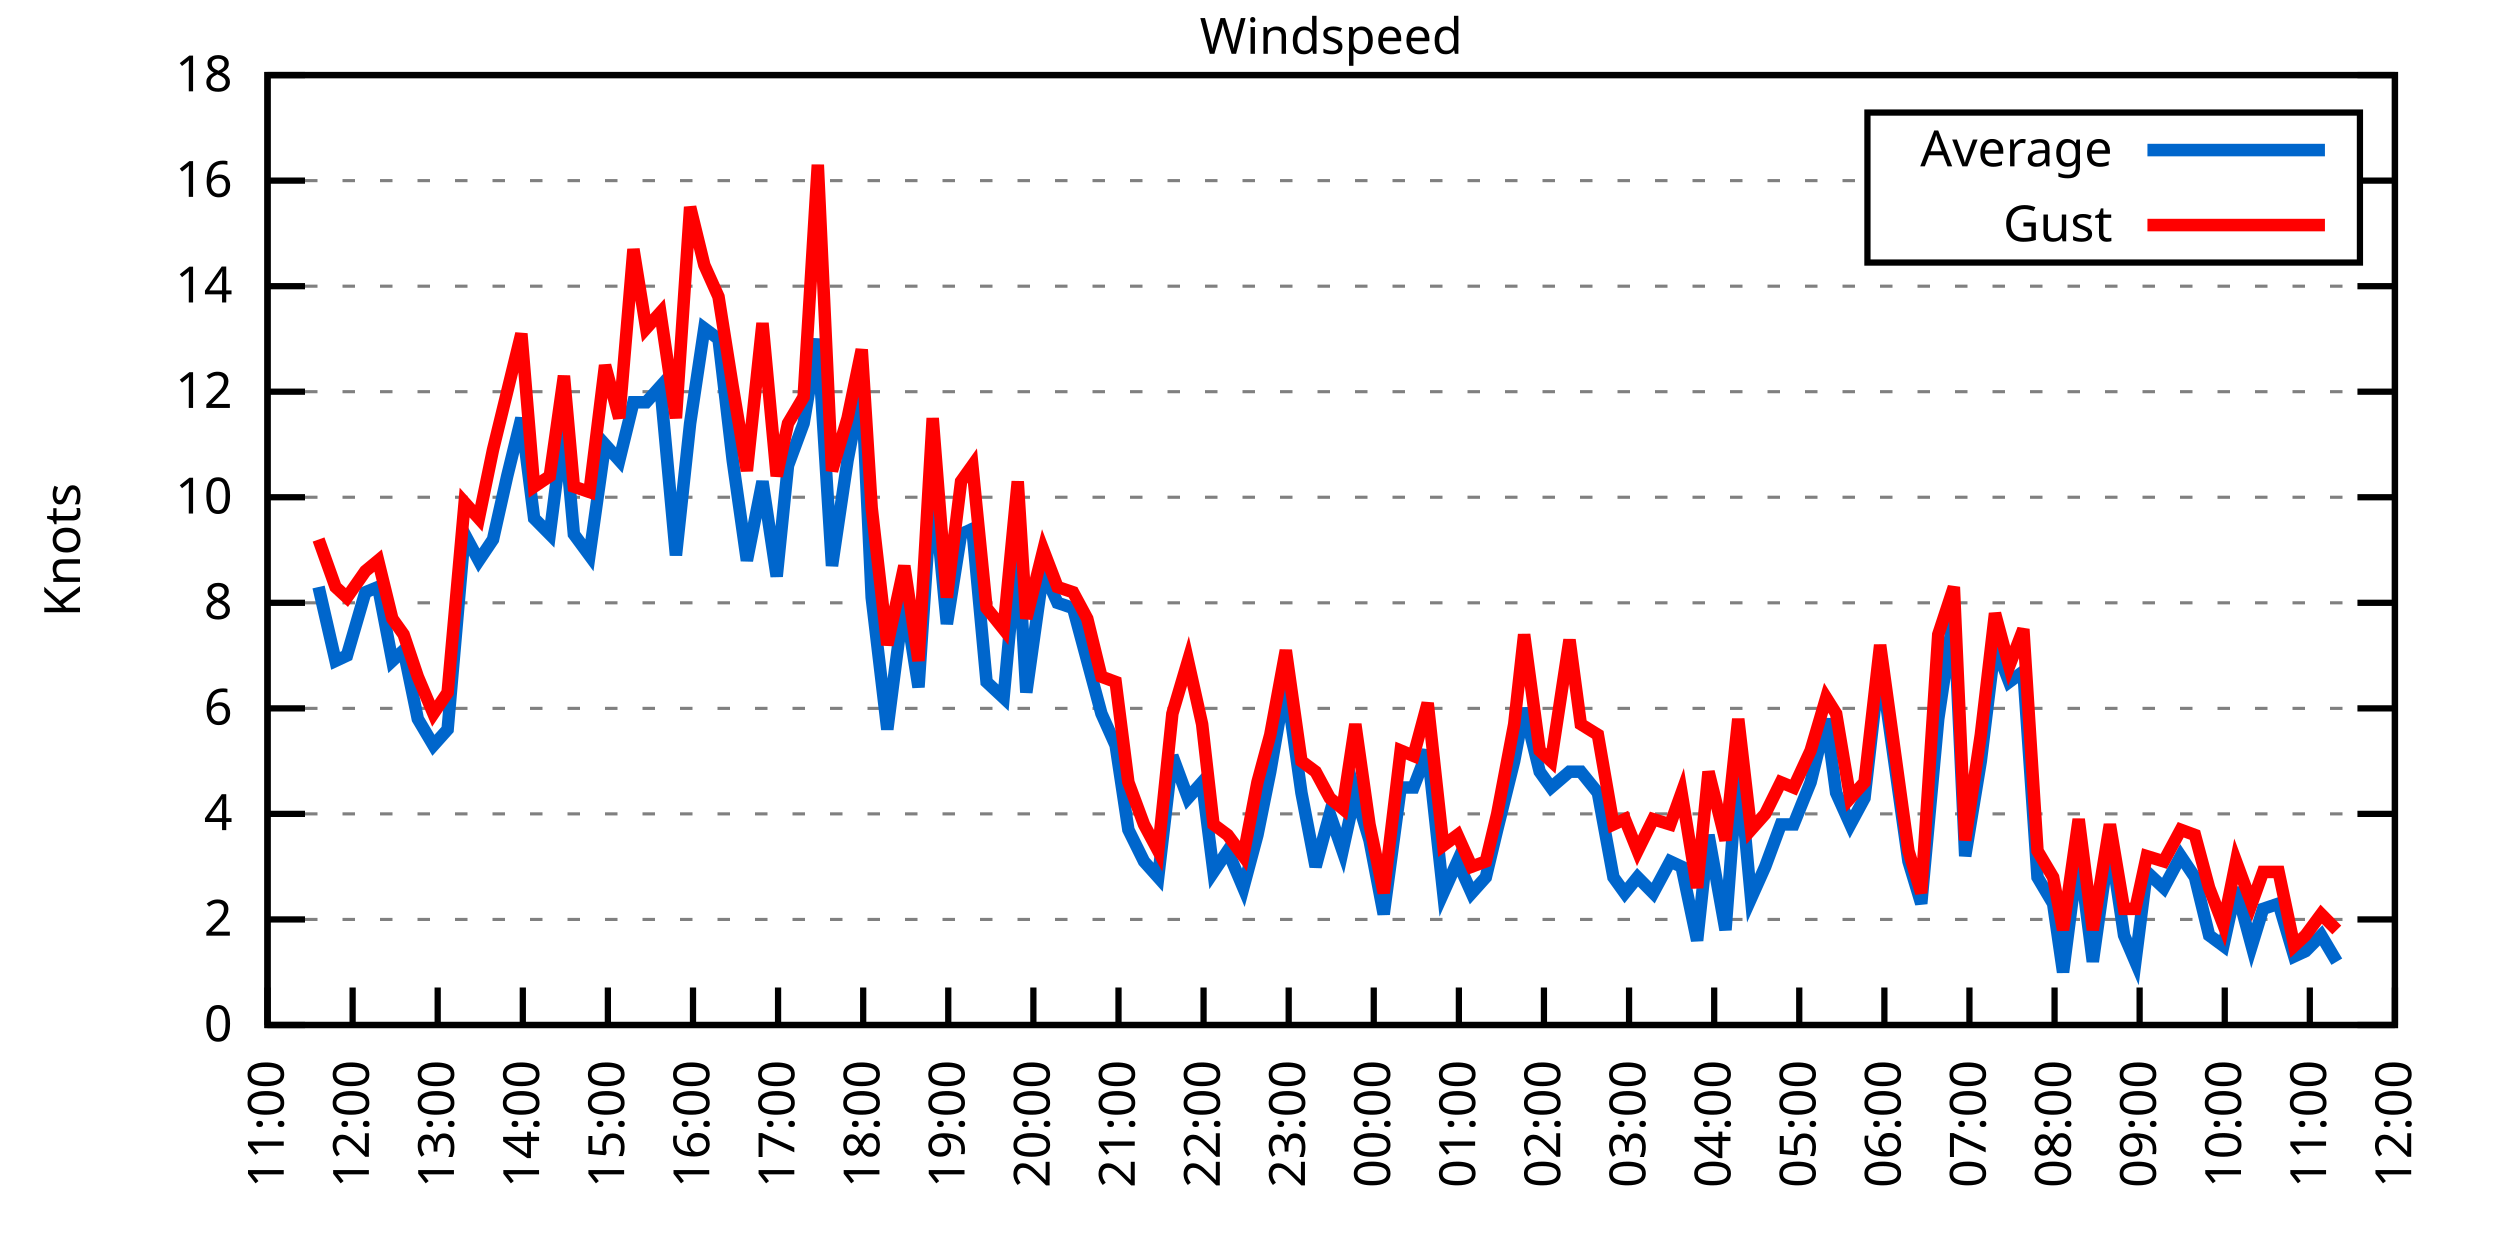
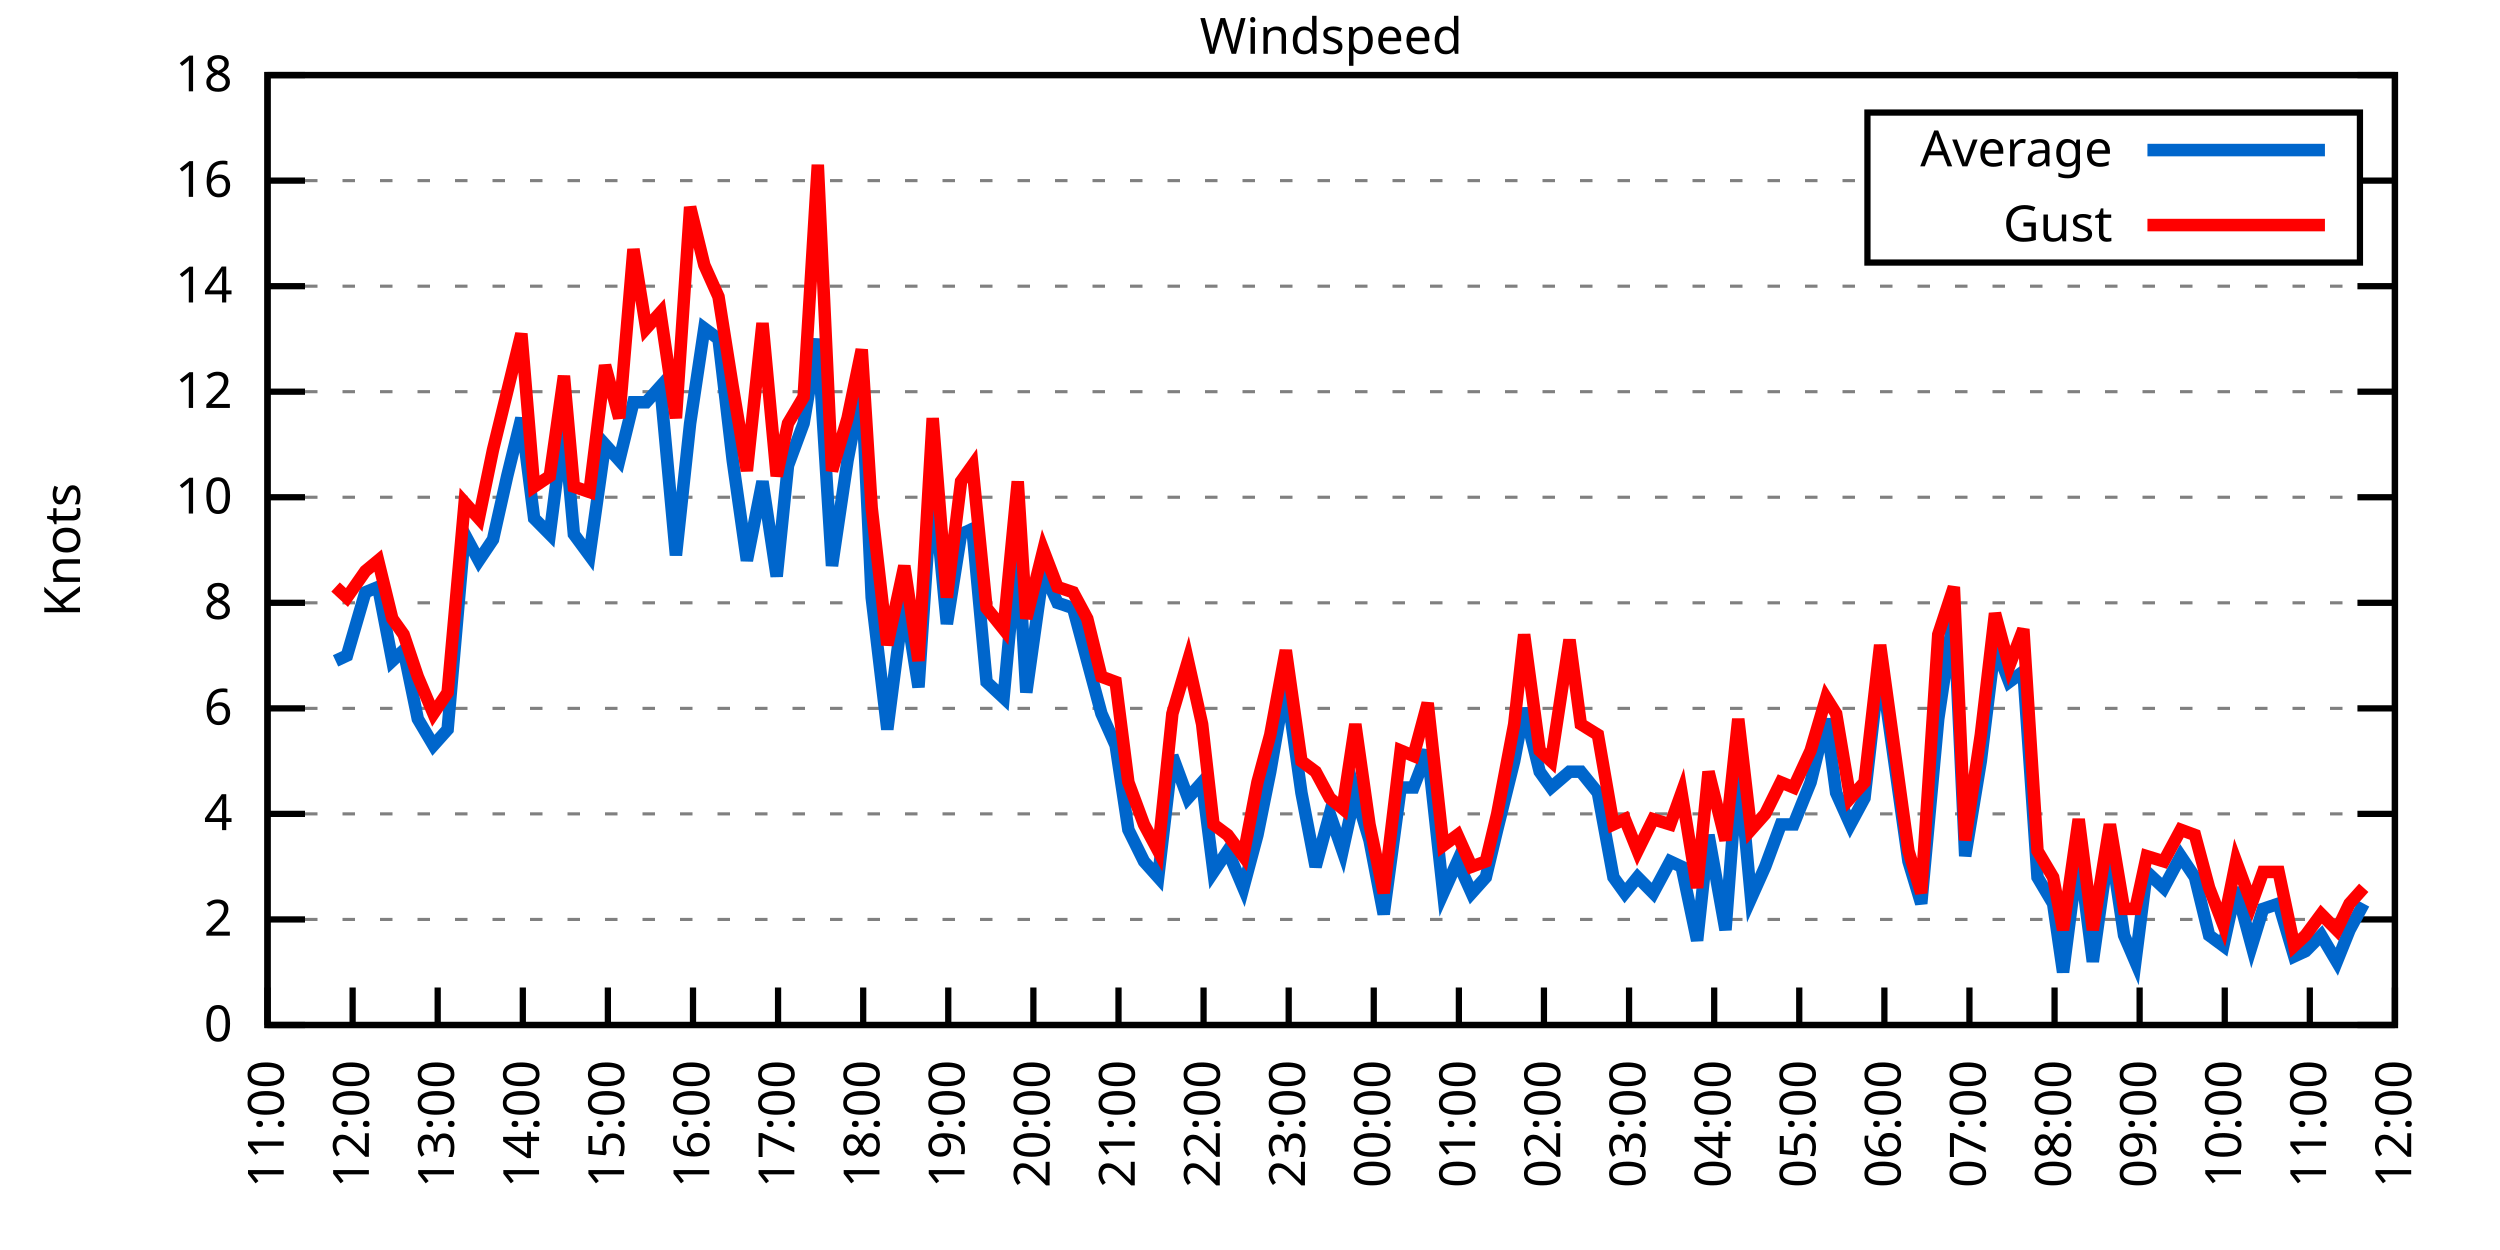
<svg xmlns="http://www.w3.org/2000/svg" xmlns:xlink="http://www.w3.org/1999/xlink" width="400" height="200" viewBox="0 0 400 200">
  <g id="gnuplot_canvas">
    <rect x="0" y="0" width="400" height="200" fill="none" />
    <defs>
      <circle id="gpDot" r="0.5" stroke-width="0.5" stroke="currentColor" />
      <path id="gpPt0" stroke-width="0.333" stroke="currentColor" d="M-1,0 h2 M0,-1 v2" />
      <path id="gpPt1" stroke-width="0.333" stroke="currentColor" d="M-1,-1 L1,1 M1,-1 L-1,1" />
      <path id="gpPt2" stroke-width="0.333" stroke="currentColor" d="M-1,0 L1,0 M0,-1 L0,1 M-1,-1 L1,1 M-1,1 L1,-1" />
      <rect id="gpPt3" stroke-width="0.333" stroke="currentColor" x="-1" y="-1" width="2" height="2" />
      <rect id="gpPt4" stroke-width="0.333" stroke="currentColor" fill="currentColor" x="-1" y="-1" width="2" height="2" />
      <circle id="gpPt5" stroke-width="0.333" stroke="currentColor" cx="0" cy="0" r="1" />
      <use xlink:href="#gpPt5" id="gpPt6" fill="currentColor" stroke="none" />
      <path id="gpPt7" stroke-width="0.333" stroke="currentColor" d="M0,-1.33 L-1.33,0.67 L1.33,0.67 z" />
      <use xlink:href="#gpPt7" id="gpPt8" fill="currentColor" stroke="none" />
      <use xlink:href="#gpPt7" id="gpPt9" stroke="currentColor" transform="rotate(180)" />
      <use xlink:href="#gpPt9" id="gpPt10" fill="currentColor" stroke="none" />
      <use xlink:href="#gpPt3" id="gpPt11" stroke="currentColor" transform="rotate(45)" />
      <use xlink:href="#gpPt11" id="gpPt12" fill="currentColor" stroke="none" />
      <path id="gpPt13" stroke-width="0.333" stroke="currentColor" d="M0,1.330 L1.265,0.411 L0.782,-1.067 L-0.782,-1.076 L-1.265,0.411 z" />
      <use xlink:href="#gpPt13" id="gpPt14" fill="currentColor" stroke="none" />
      <filter id="textbox" filterUnits="objectBoundingBox" x="0" y="0" height="1" width="1">
        <feFlood flood-color="white" flood-opacity="1" result="bgnd" />
        <feComposite in="SourceGraphic" in2="bgnd" operator="atop" />
      </filter>
      <filter id="greybox" filterUnits="objectBoundingBox" x="0" y="0" height="1" width="1">
        <feFlood flood-color="lightgrey" flood-opacity="1" result="grey" />
        <feComposite in="SourceGraphic" in2="grey" operator="atop" />
      </filter>
    </defs>
    <g fill="none" color="white" stroke="currentColor" stroke-width="1.00" stroke-linecap="butt" stroke-linejoin="miter">
</g>
    <g fill="none" color="black" stroke="currentColor" stroke-width="1.00" stroke-linecap="butt" stroke-linejoin="miter">
      <g stroke="none" shape-rendering="crispEdges">
        <polygon fill="rgb(255, 255, 255)" points="42.80,164.00 383.18,164.00 383.18,12.02 42.80,12.02 " />
      </g>
    </g>
    <g fill="none" color="black" stroke="currentColor" stroke-width="1.00" stroke-linecap="butt" stroke-linejoin="miter">
</g>
    <g fill="none" color="black" stroke="black" stroke-width="0.50" stroke-linecap="butt" stroke-linejoin="miter">
</g>
    <g fill="none" color="gray" stroke="currentColor" stroke-width="0.50" stroke-linecap="butt" stroke-linejoin="miter">
      <path stroke="gray" stroke-dasharray="2,4" class="gridline" d="M42.80,164.00 L383.19,164.00  " />
    </g>
    <g fill="none" color="gray" stroke="gray" stroke-width="1.00" stroke-linecap="butt" stroke-linejoin="miter">
</g>
    <g fill="none" color="black" stroke="currentColor" stroke-width="1.00" stroke-linecap="butt" stroke-linejoin="miter">
      <path stroke="black" d="M42.80,164.00 L48.80,164.00 M383.19,164.00 L377.19,164.00  " />
      <g transform="translate(37.20,166.60)" stroke="none" fill="black" font-family="Sans" font-size="8.00" text-anchor="end">
        <text>
          <tspan font-family="Sans"> 0</tspan>
        </text>
      </g>
    </g>
    <g fill="none" color="black" stroke="currentColor" stroke-width="1.00" stroke-linecap="butt" stroke-linejoin="miter">
</g>
    <g fill="none" color="black" stroke="black" stroke-width="0.50" stroke-linecap="butt" stroke-linejoin="miter">
</g>
    <g fill="none" color="gray" stroke="currentColor" stroke-width="0.50" stroke-linecap="butt" stroke-linejoin="miter">
      <path stroke="gray" stroke-dasharray="2,4" class="gridline" d="M42.80,147.11 L383.19,147.11  " />
    </g>
    <g fill="none" color="gray" stroke="gray" stroke-width="1.00" stroke-linecap="butt" stroke-linejoin="miter">
</g>
    <g fill="none" color="black" stroke="currentColor" stroke-width="1.00" stroke-linecap="butt" stroke-linejoin="miter">
      <path stroke="black" d="M42.80,147.11 L48.80,147.11 M383.19,147.11 L377.19,147.11  " />
      <g transform="translate(37.20,149.71)" stroke="none" fill="black" font-family="Sans" font-size="8.00" text-anchor="end">
        <text>
          <tspan font-family="Sans"> 2</tspan>
        </text>
      </g>
    </g>
    <g fill="none" color="black" stroke="currentColor" stroke-width="1.00" stroke-linecap="butt" stroke-linejoin="miter">
</g>
    <g fill="none" color="black" stroke="black" stroke-width="0.50" stroke-linecap="butt" stroke-linejoin="miter">
</g>
    <g fill="none" color="gray" stroke="currentColor" stroke-width="0.50" stroke-linecap="butt" stroke-linejoin="miter">
      <path stroke="gray" stroke-dasharray="2,4" class="gridline" d="M42.80,130.22 L383.19,130.22  " />
    </g>
    <g fill="none" color="gray" stroke="gray" stroke-width="1.00" stroke-linecap="butt" stroke-linejoin="miter">
</g>
    <g fill="none" color="black" stroke="currentColor" stroke-width="1.00" stroke-linecap="butt" stroke-linejoin="miter">
      <path stroke="black" d="M42.80,130.22 L48.80,130.22 M383.19,130.22 L377.19,130.22  " />
      <g transform="translate(37.20,132.82)" stroke="none" fill="black" font-family="Sans" font-size="8.00" text-anchor="end">
        <text>
          <tspan font-family="Sans"> 4</tspan>
        </text>
      </g>
    </g>
    <g fill="none" color="black" stroke="currentColor" stroke-width="1.00" stroke-linecap="butt" stroke-linejoin="miter">
</g>
    <g fill="none" color="black" stroke="black" stroke-width="0.50" stroke-linecap="butt" stroke-linejoin="miter">
</g>
    <g fill="none" color="gray" stroke="currentColor" stroke-width="0.50" stroke-linecap="butt" stroke-linejoin="miter">
      <path stroke="gray" stroke-dasharray="2,4" class="gridline" d="M42.80,113.34 L383.19,113.34  " />
    </g>
    <g fill="none" color="gray" stroke="gray" stroke-width="1.00" stroke-linecap="butt" stroke-linejoin="miter">
</g>
    <g fill="none" color="black" stroke="currentColor" stroke-width="1.00" stroke-linecap="butt" stroke-linejoin="miter">
      <path stroke="black" d="M42.80,113.34 L48.80,113.34 M383.19,113.34 L377.19,113.34  " />
      <g transform="translate(37.20,115.94)" stroke="none" fill="black" font-family="Sans" font-size="8.00" text-anchor="end">
        <text>
          <tspan font-family="Sans"> 6</tspan>
        </text>
      </g>
    </g>
    <g fill="none" color="black" stroke="currentColor" stroke-width="1.00" stroke-linecap="butt" stroke-linejoin="miter">
</g>
    <g fill="none" color="black" stroke="black" stroke-width="0.50" stroke-linecap="butt" stroke-linejoin="miter">
</g>
    <g fill="none" color="gray" stroke="currentColor" stroke-width="0.50" stroke-linecap="butt" stroke-linejoin="miter">
      <path stroke="gray" stroke-dasharray="2,4" class="gridline" d="M42.80,96.45 L383.19,96.45  " />
    </g>
    <g fill="none" color="gray" stroke="gray" stroke-width="1.00" stroke-linecap="butt" stroke-linejoin="miter">
</g>
    <g fill="none" color="black" stroke="currentColor" stroke-width="1.00" stroke-linecap="butt" stroke-linejoin="miter">
      <path stroke="black" d="M42.80,96.45 L48.80,96.45 M383.19,96.45 L377.19,96.45  " />
      <g transform="translate(37.20,99.05)" stroke="none" fill="black" font-family="Sans" font-size="8.00" text-anchor="end">
        <text>
          <tspan font-family="Sans"> 8</tspan>
        </text>
      </g>
    </g>
    <g fill="none" color="black" stroke="currentColor" stroke-width="1.00" stroke-linecap="butt" stroke-linejoin="miter">
</g>
    <g fill="none" color="black" stroke="black" stroke-width="0.50" stroke-linecap="butt" stroke-linejoin="miter">
</g>
    <g fill="none" color="gray" stroke="currentColor" stroke-width="0.50" stroke-linecap="butt" stroke-linejoin="miter">
      <path stroke="gray" stroke-dasharray="2,4" class="gridline" d="M42.80,79.56 L383.19,79.56  " />
    </g>
    <g fill="none" color="gray" stroke="gray" stroke-width="1.00" stroke-linecap="butt" stroke-linejoin="miter">
</g>
    <g fill="none" color="black" stroke="currentColor" stroke-width="1.00" stroke-linecap="butt" stroke-linejoin="miter">
      <path stroke="black" d="M42.80,79.56 L48.80,79.56 M383.19,79.56 L377.19,79.56  " />
      <g transform="translate(37.20,82.16)" stroke="none" fill="black" font-family="Sans" font-size="8.00" text-anchor="end">
        <text>
          <tspan font-family="Sans"> 10</tspan>
        </text>
      </g>
    </g>
    <g fill="none" color="black" stroke="currentColor" stroke-width="1.00" stroke-linecap="butt" stroke-linejoin="miter">
</g>
    <g fill="none" color="black" stroke="black" stroke-width="0.50" stroke-linecap="butt" stroke-linejoin="miter">
</g>
    <g fill="none" color="gray" stroke="currentColor" stroke-width="0.50" stroke-linecap="butt" stroke-linejoin="miter">
      <path stroke="gray" stroke-dasharray="2,4" class="gridline" d="M42.80,62.67 L383.19,62.67  " />
    </g>
    <g fill="none" color="gray" stroke="gray" stroke-width="1.00" stroke-linecap="butt" stroke-linejoin="miter">
</g>
    <g fill="none" color="black" stroke="currentColor" stroke-width="1.00" stroke-linecap="butt" stroke-linejoin="miter">
      <path stroke="black" d="M42.80,62.67 L48.80,62.67 M383.19,62.67 L377.19,62.67  " />
      <g transform="translate(37.20,65.27)" stroke="none" fill="black" font-family="Sans" font-size="8.00" text-anchor="end">
        <text>
          <tspan font-family="Sans"> 12</tspan>
        </text>
      </g>
    </g>
    <g fill="none" color="black" stroke="currentColor" stroke-width="1.00" stroke-linecap="butt" stroke-linejoin="miter">
</g>
    <g fill="none" color="black" stroke="black" stroke-width="0.50" stroke-linecap="butt" stroke-linejoin="miter">
</g>
    <g fill="none" color="gray" stroke="currentColor" stroke-width="0.50" stroke-linecap="butt" stroke-linejoin="miter">
      <path stroke="gray" stroke-dasharray="2,4" class="gridline" d="M42.80,45.79 L383.19,45.79  " />
    </g>
    <g fill="none" color="gray" stroke="gray" stroke-width="1.00" stroke-linecap="butt" stroke-linejoin="miter">
</g>
    <g fill="none" color="black" stroke="currentColor" stroke-width="1.00" stroke-linecap="butt" stroke-linejoin="miter">
      <path stroke="black" d="M42.80,45.79 L48.80,45.79 M383.19,45.79 L377.19,45.79  " />
      <g transform="translate(37.20,48.39)" stroke="none" fill="black" font-family="Sans" font-size="8.00" text-anchor="end">
        <text>
          <tspan font-family="Sans"> 14</tspan>
        </text>
      </g>
    </g>
    <g fill="none" color="black" stroke="currentColor" stroke-width="1.00" stroke-linecap="butt" stroke-linejoin="miter">
</g>
    <g fill="none" color="black" stroke="black" stroke-width="0.50" stroke-linecap="butt" stroke-linejoin="miter">
</g>
    <g fill="none" color="gray" stroke="currentColor" stroke-width="0.50" stroke-linecap="butt" stroke-linejoin="miter">
      <path stroke="gray" stroke-dasharray="2,4" class="gridline" d="M42.80,28.90 L298.79,28.90 M377.59,28.90 L383.19,28.90  " />
    </g>
    <g fill="none" color="gray" stroke="gray" stroke-width="1.00" stroke-linecap="butt" stroke-linejoin="miter">
</g>
    <g fill="none" color="black" stroke="currentColor" stroke-width="1.00" stroke-linecap="butt" stroke-linejoin="miter">
      <path stroke="black" d="M42.80,28.90 L48.80,28.90 M383.19,28.90 L377.19,28.90  " />
      <g transform="translate(37.20,31.50)" stroke="none" fill="black" font-family="Sans" font-size="8.00" text-anchor="end">
        <text>
          <tspan font-family="Sans"> 16</tspan>
        </text>
      </g>
    </g>
    <g fill="none" color="black" stroke="currentColor" stroke-width="1.00" stroke-linecap="butt" stroke-linejoin="miter">
</g>
    <g fill="none" color="black" stroke="black" stroke-width="0.50" stroke-linecap="butt" stroke-linejoin="miter">
</g>
    <g fill="none" color="gray" stroke="currentColor" stroke-width="0.50" stroke-linecap="butt" stroke-linejoin="miter">
      <path stroke="gray" stroke-dasharray="2,4" class="gridline" d="M42.80,12.01 L383.19,12.01  " />
    </g>
    <g fill="none" color="gray" stroke="gray" stroke-width="1.00" stroke-linecap="butt" stroke-linejoin="miter">
</g>
    <g fill="none" color="black" stroke="currentColor" stroke-width="1.00" stroke-linecap="butt" stroke-linejoin="miter">
      <path stroke="black" d="M42.80,12.01 L48.80,12.01 M383.19,12.01 L377.19,12.01  " />
      <g transform="translate(37.20,14.61)" stroke="none" fill="black" font-family="Sans" font-size="8.00" text-anchor="end">
        <text>
          <tspan font-family="Sans"> 18</tspan>
        </text>
      </g>
    </g>
    <g fill="none" color="black" stroke="currentColor" stroke-width="1.00" stroke-linecap="butt" stroke-linejoin="miter">
      <path stroke="black" d="M42.80,164.00 L42.80,158.00  " />
      <g transform="translate(45.40,169.60) rotate(270.00)" stroke="none" fill="black" font-family="Sans" font-size="8.00" text-anchor="end">
        <text>
          <tspan font-family="Sans">11:00</tspan>
        </text>
      </g>
    </g>
    <g fill="none" color="black" stroke="currentColor" stroke-width="1.00" stroke-linecap="butt" stroke-linejoin="miter">
      <path stroke="black" d="M56.42,164.00 L56.42,158.00  " />
      <g transform="translate(59.02,169.60) rotate(270.00)" stroke="none" fill="black" font-family="Sans" font-size="8.00" text-anchor="end">
        <text>
          <tspan font-family="Sans">12:00</tspan>
        </text>
      </g>
    </g>
    <g fill="none" color="black" stroke="currentColor" stroke-width="1.00" stroke-linecap="butt" stroke-linejoin="miter">
      <path stroke="black" d="M70.03,164.00 L70.03,158.00  " />
      <g transform="translate(72.63,169.60) rotate(270.00)" stroke="none" fill="black" font-family="Sans" font-size="8.00" text-anchor="end">
        <text>
          <tspan font-family="Sans">13:00</tspan>
        </text>
      </g>
    </g>
    <g fill="none" color="black" stroke="currentColor" stroke-width="1.00" stroke-linecap="butt" stroke-linejoin="miter">
      <path stroke="black" d="M83.65,164.00 L83.65,158.00  " />
      <g transform="translate(86.25,169.60) rotate(270.00)" stroke="none" fill="black" font-family="Sans" font-size="8.00" text-anchor="end">
        <text>
          <tspan font-family="Sans">14:00</tspan>
        </text>
      </g>
    </g>
    <g fill="none" color="black" stroke="currentColor" stroke-width="1.00" stroke-linecap="butt" stroke-linejoin="miter">
      <path stroke="black" d="M97.26,164.00 L97.26,158.00  " />
      <g transform="translate(99.86,169.60) rotate(270.00)" stroke="none" fill="black" font-family="Sans" font-size="8.00" text-anchor="end">
        <text>
          <tspan font-family="Sans">15:00</tspan>
        </text>
      </g>
    </g>
    <g fill="none" color="black" stroke="currentColor" stroke-width="1.00" stroke-linecap="butt" stroke-linejoin="miter">
      <path stroke="black" d="M110.88,164.00 L110.88,158.00  " />
      <g transform="translate(113.48,169.60) rotate(270.00)" stroke="none" fill="black" font-family="Sans" font-size="8.00" text-anchor="end">
        <text>
          <tspan font-family="Sans">16:00</tspan>
        </text>
      </g>
    </g>
    <g fill="none" color="black" stroke="currentColor" stroke-width="1.00" stroke-linecap="butt" stroke-linejoin="miter">
      <path stroke="black" d="M124.49,164.00 L124.49,158.00  " />
      <g transform="translate(127.09,169.60) rotate(270.00)" stroke="none" fill="black" font-family="Sans" font-size="8.00" text-anchor="end">
        <text>
          <tspan font-family="Sans">17:00</tspan>
        </text>
      </g>
    </g>
    <g fill="none" color="black" stroke="currentColor" stroke-width="1.00" stroke-linecap="butt" stroke-linejoin="miter">
      <path stroke="black" d="M138.11,164.00 L138.11,158.00  " />
      <g transform="translate(140.71,169.60) rotate(270.00)" stroke="none" fill="black" font-family="Sans" font-size="8.00" text-anchor="end">
        <text>
          <tspan font-family="Sans">18:00</tspan>
        </text>
      </g>
    </g>
    <g fill="none" color="black" stroke="currentColor" stroke-width="1.00" stroke-linecap="butt" stroke-linejoin="miter">
      <path stroke="black" d="M151.72,164.00 L151.72,158.00  " />
      <g transform="translate(154.32,169.60) rotate(270.00)" stroke="none" fill="black" font-family="Sans" font-size="8.00" text-anchor="end">
        <text>
          <tspan font-family="Sans">19:00</tspan>
        </text>
      </g>
    </g>
    <g fill="none" color="black" stroke="currentColor" stroke-width="1.00" stroke-linecap="butt" stroke-linejoin="miter">
      <path stroke="black" d="M165.34,164.00 L165.34,158.00  " />
      <g transform="translate(167.94,169.60) rotate(270.00)" stroke="none" fill="black" font-family="Sans" font-size="8.00" text-anchor="end">
        <text>
          <tspan font-family="Sans">20:00</tspan>
        </text>
      </g>
    </g>
    <g fill="none" color="black" stroke="currentColor" stroke-width="1.00" stroke-linecap="butt" stroke-linejoin="miter">
      <path stroke="black" d="M178.96,164.00 L178.96,158.00  " />
      <g transform="translate(181.56,169.60) rotate(270.00)" stroke="none" fill="black" font-family="Sans" font-size="8.00" text-anchor="end">
        <text>
          <tspan font-family="Sans">21:00</tspan>
        </text>
      </g>
    </g>
    <g fill="none" color="black" stroke="currentColor" stroke-width="1.00" stroke-linecap="butt" stroke-linejoin="miter">
      <path stroke="black" d="M192.57,164.00 L192.57,158.00  " />
      <g transform="translate(195.17,169.60) rotate(270.00)" stroke="none" fill="black" font-family="Sans" font-size="8.00" text-anchor="end">
        <text>
          <tspan font-family="Sans">22:00</tspan>
        </text>
      </g>
    </g>
    <g fill="none" color="black" stroke="currentColor" stroke-width="1.00" stroke-linecap="butt" stroke-linejoin="miter">
      <path stroke="black" d="M206.19,164.00 L206.19,158.00  " />
      <g transform="translate(208.79,169.60) rotate(270.00)" stroke="none" fill="black" font-family="Sans" font-size="8.00" text-anchor="end">
        <text>
          <tspan font-family="Sans">23:00</tspan>
        </text>
      </g>
    </g>
    <g fill="none" color="black" stroke="currentColor" stroke-width="1.00" stroke-linecap="butt" stroke-linejoin="miter">
      <path stroke="black" d="M219.80,164.00 L219.80,158.00  " />
      <g transform="translate(222.40,169.60) rotate(270.00)" stroke="none" fill="black" font-family="Sans" font-size="8.00" text-anchor="end">
        <text>
          <tspan font-family="Sans">00:00</tspan>
        </text>
      </g>
    </g>
    <g fill="none" color="black" stroke="currentColor" stroke-width="1.00" stroke-linecap="butt" stroke-linejoin="miter">
      <path stroke="black" d="M233.42,164.00 L233.42,158.00  " />
      <g transform="translate(236.02,169.60) rotate(270.00)" stroke="none" fill="black" font-family="Sans" font-size="8.00" text-anchor="end">
        <text>
          <tspan font-family="Sans">01:00</tspan>
        </text>
      </g>
    </g>
    <g fill="none" color="black" stroke="currentColor" stroke-width="1.00" stroke-linecap="butt" stroke-linejoin="miter">
      <path stroke="black" d="M247.03,164.00 L247.03,158.00  " />
      <g transform="translate(249.63,169.60) rotate(270.00)" stroke="none" fill="black" font-family="Sans" font-size="8.00" text-anchor="end">
        <text>
          <tspan font-family="Sans">02:00</tspan>
        </text>
      </g>
    </g>
    <g fill="none" color="black" stroke="currentColor" stroke-width="1.00" stroke-linecap="butt" stroke-linejoin="miter">
      <path stroke="black" d="M260.65,164.00 L260.65,158.00  " />
      <g transform="translate(263.25,169.60) rotate(270.00)" stroke="none" fill="black" font-family="Sans" font-size="8.00" text-anchor="end">
        <text>
          <tspan font-family="Sans">03:00</tspan>
        </text>
      </g>
    </g>
    <g fill="none" color="black" stroke="currentColor" stroke-width="1.00" stroke-linecap="butt" stroke-linejoin="miter">
      <path stroke="black" d="M274.27,164.00 L274.27,158.00  " />
      <g transform="translate(276.87,169.60) rotate(270.00)" stroke="none" fill="black" font-family="Sans" font-size="8.00" text-anchor="end">
        <text>
          <tspan font-family="Sans">04:00</tspan>
        </text>
      </g>
    </g>
    <g fill="none" color="black" stroke="currentColor" stroke-width="1.00" stroke-linecap="butt" stroke-linejoin="miter">
      <path stroke="black" d="M287.88,164.00 L287.88,158.00  " />
      <g transform="translate(290.48,169.60) rotate(270.00)" stroke="none" fill="black" font-family="Sans" font-size="8.00" text-anchor="end">
        <text>
          <tspan font-family="Sans">05:00</tspan>
        </text>
      </g>
    </g>
    <g fill="none" color="black" stroke="currentColor" stroke-width="1.00" stroke-linecap="butt" stroke-linejoin="miter">
      <path stroke="black" d="M301.50,164.00 L301.50,158.00  " />
      <g transform="translate(304.10,169.60) rotate(270.00)" stroke="none" fill="black" font-family="Sans" font-size="8.00" text-anchor="end">
        <text>
          <tspan font-family="Sans">06:00</tspan>
        </text>
      </g>
    </g>
    <g fill="none" color="black" stroke="currentColor" stroke-width="1.00" stroke-linecap="butt" stroke-linejoin="miter">
      <path stroke="black" d="M315.11,164.00 L315.11,158.00  " />
      <g transform="translate(317.71,169.60) rotate(270.00)" stroke="none" fill="black" font-family="Sans" font-size="8.00" text-anchor="end">
        <text>
          <tspan font-family="Sans">07:00</tspan>
        </text>
      </g>
    </g>
    <g fill="none" color="black" stroke="currentColor" stroke-width="1.00" stroke-linecap="butt" stroke-linejoin="miter">
      <path stroke="black" d="M328.73,164.00 L328.73,158.00  " />
      <g transform="translate(331.33,169.60) rotate(270.00)" stroke="none" fill="black" font-family="Sans" font-size="8.00" text-anchor="end">
        <text>
          <tspan font-family="Sans">08:00</tspan>
        </text>
      </g>
    </g>
    <g fill="none" color="black" stroke="currentColor" stroke-width="1.00" stroke-linecap="butt" stroke-linejoin="miter">
      <path stroke="black" d="M342.34,164.00 L342.34,158.00  " />
      <g transform="translate(344.94,169.60) rotate(270.00)" stroke="none" fill="black" font-family="Sans" font-size="8.00" text-anchor="end">
        <text>
          <tspan font-family="Sans">09:00</tspan>
        </text>
      </g>
    </g>
    <g fill="none" color="black" stroke="currentColor" stroke-width="1.00" stroke-linecap="butt" stroke-linejoin="miter">
      <path stroke="black" d="M355.96,164.00 L355.96,158.00  " />
      <g transform="translate(358.56,169.60) rotate(270.00)" stroke="none" fill="black" font-family="Sans" font-size="8.00" text-anchor="end">
        <text>
          <tspan font-family="Sans">10:00</tspan>
        </text>
      </g>
    </g>
    <g fill="none" color="black" stroke="currentColor" stroke-width="1.00" stroke-linecap="butt" stroke-linejoin="miter">
      <path stroke="black" d="M369.57,164.00 L369.57,158.00  " />
      <g transform="translate(372.17,169.60) rotate(270.00)" stroke="none" fill="black" font-family="Sans" font-size="8.00" text-anchor="end">
        <text>
          <tspan font-family="Sans">11:00</tspan>
        </text>
      </g>
    </g>
    <g fill="none" color="black" stroke="currentColor" stroke-width="1.00" stroke-linecap="butt" stroke-linejoin="miter">
      <path stroke="black" d="M383.19,164.00 L383.19,158.00  " />
      <g transform="translate(385.79,169.60) rotate(270.00)" stroke="none" fill="black" font-family="Sans" font-size="8.00" text-anchor="end">
        <text>
          <tspan font-family="Sans">12:00</tspan>
        </text>
      </g>
    </g>
    <g fill="none" color="black" stroke="currentColor" stroke-width="1.00" stroke-linecap="butt" stroke-linejoin="miter">
</g>
    <g fill="none" color="black" stroke="currentColor" stroke-width="1.00" stroke-linecap="butt" stroke-linejoin="miter">
      <path stroke="black" d="M42.80,12.01 L42.80,164.00 L383.19,164.00 L383.19,12.01 L42.80,12.01 Z  " />
    </g>
    <g fill="none" color="black" stroke="currentColor" stroke-width="1.00" stroke-linecap="butt" stroke-linejoin="miter">
</g>
    <g fill="none" color="black" stroke="currentColor" stroke-width="1.00" stroke-linecap="butt" stroke-linejoin="miter">
      <path stroke="black" d="M298.79,42.01 L298.79,18.01 L377.59,18.01 L377.59,42.01 L298.79,42.01 Z  " />
    </g>
    <g id="Windspeed_plot_1">
      <g fill="none" color="white" stroke="black" stroke-width="2.00" stroke-linecap="butt" stroke-linejoin="miter">
</g>
      <g fill="none" color="black" stroke="currentColor" stroke-width="2.00" stroke-linecap="butt" stroke-linejoin="miter">
        <g transform="translate(337.99,26.61)" stroke="none" fill="black" font-family="Sans" font-size="8.00" text-anchor="end">
          <text>
            <tspan font-family="Sans">Average</tspan>
          </text>
        </g>
      </g>
      <g fill="none" color="black" stroke="currentColor" stroke-width="2.00" stroke-linecap="butt" stroke-linejoin="miter">
-         <path stroke="rgb(  0, 102, 204)" d="M343.59,24.01 L371.99,24.01 M50.97,93.92 L53.69,105.74 L55.51,104.89 L58.46,94.76 L60.50,93.92 L62.77,105.74   L64.58,104.05 L66.85,115.03 L69.35,119.25 L71.62,116.71 L74.34,85.47 L76.61,89.69 L78.88,86.32 L81.15,76.18   L83.42,66.90 L85.46,82.94 L87.96,85.47 L90.23,67.74 L91.82,85.47 L94.31,88.85 L96.81,71.12 L99.08,73.65   L101.35,64.36 L103.39,64.36 L105.66,61.83 L108.15,88.85 L110.42,67.74 L112.69,52.54 L114.96,54.23 L117.23,73.65   L119.50,89.69 L122.00,77.03 L124.27,92.23 L126.08,74.49 L128.58,67.74 L130.85,54.23 L133.12,90.54 L135.61,73.65   L137.88,61.83 L139.47,95.60 L141.97,116.71 L144.69,95.60 L146.96,109.96 L149.23,76.18 L151.50,99.83 L153.77,85.47   L155.58,84.63 L157.85,109.11 L160.57,111.65 L162.84,87.16 L164.21,110.80 L166.93,91.38 L169.20,96.45 L171.69,97.29   L173.96,105.74 L176.23,114.18 L178.50,119.25 L180.54,132.76 L183.04,137.82 L185.31,140.36 L187.58,120.94 L190.08,127.69   L192.34,125.16 L194.16,139.51 L196.43,136.14 L198.93,142.05 L201.19,133.60 L203.24,123.47 L205.73,109.11 L208.23,126.85   L210.50,138.67 L212.77,130.22 L214.81,136.14 L216.85,126.85 L219.12,134.45 L221.39,146.27 L224.11,126.00 L226.16,126.00   L228.43,120.09 L230.92,142.89 L233.19,137.82 L235.46,142.89 L237.73,140.36 L239.55,132.76 L242.27,121.78 L243.86,113.34   L246.35,123.47 L248.17,126.00 L251.12,123.47 L252.93,123.47 L255.66,126.85 L258.15,140.36 L259.97,142.89 L262.01,140.36   L264.51,142.89 L267.23,137.82 L269.05,138.67 L271.54,150.49 L273.36,133.60 L276.08,148.80 L278.12,121.78 L280.17,143.73   L282.43,138.67 L284.93,131.91 L286.97,131.91 L289.70,125.16 L292.19,115.03 L293.78,126.85 L296.05,131.91 L298.32,127.69   L300.82,105.74 L305.35,137.82 L307.40,144.58 L310.12,115.03 L312.62,98.14 L314.43,136.98 L316.93,121.78 L319.20,103.20   L321.47,109.11 L323.74,107.43 L326.00,140.36 L328.50,144.58 L330.09,155.56 L332.59,136.14 L334.85,153.87 L337.58,134.45   L339.85,149.65 L341.66,153.87 L343.48,139.51 L346.20,142.05 L348.92,136.98 L351.19,140.36 L353.46,149.65 L355.73,151.33   L357.77,142.05 L360.27,151.33 L362.09,145.42 L364.58,144.58 L367.08,153.02 L368.89,152.18 L371.39,149.65 L373.89,153.87    " />
+         <path stroke="rgb(  0, 102, 204)" d="M343.59,24.01 L371.99,24.01 M53.69,105.74 L55.51,104.89 L58.46,94.76 L60.50,93.92 L62.77,105.74 L64.58,104.05   L66.85,115.03 L69.35,119.25 L71.62,116.71 L74.34,85.47 L76.61,89.69 L78.88,86.32 L81.15,76.18 L83.42,66.90   L85.46,82.94 L87.96,85.47 L90.23,67.74 L91.82,85.47 L94.31,88.85 L96.81,71.12 L99.08,73.65 L101.35,64.36   L103.39,64.36 L105.66,61.83 L108.15,88.85 L110.42,67.74 L112.69,52.54 L114.96,54.23 L117.23,73.65 L119.50,89.69   L122.00,77.03 L124.27,92.23 L126.08,74.49 L128.58,67.74 L130.85,54.23 L133.12,90.54 L135.61,73.65 L137.88,61.83   L139.47,95.60 L141.97,116.71 L144.69,95.60 L146.96,109.96 L149.23,76.18 L151.50,99.83 L153.77,85.47 L155.58,84.63   L157.85,109.11 L160.57,111.65 L162.84,87.16 L164.21,110.80 L166.93,91.38 L169.20,96.45 L171.69,97.29 L173.96,105.74   L176.23,114.18 L178.50,119.25 L180.54,132.76 L183.04,137.82 L185.31,140.36 L187.58,120.94 L190.08,127.69 L192.34,125.16   L194.16,139.51 L196.43,136.14 L198.93,142.05 L201.19,133.60 L203.24,123.47 L205.73,109.11 L208.23,126.85 L210.50,138.67   L212.77,130.22 L214.81,136.14 L216.85,126.85 L219.12,134.45 L221.39,146.27 L224.11,126.00 L226.16,126.00 L228.43,120.09   L230.92,142.89 L233.19,137.82 L235.46,142.89 L237.73,140.36 L239.55,132.76 L242.27,121.78 L243.86,113.34 L246.35,123.47   L248.17,126.00 L251.12,123.47 L252.93,123.47 L255.66,126.85 L258.15,140.36 L259.97,142.89 L262.01,140.36 L264.51,142.89   L267.23,137.82 L269.05,138.67 L271.54,150.49 L273.36,133.60 L276.08,148.80 L278.12,121.78 L280.17,143.73 L282.43,138.67   L284.93,131.91 L286.97,131.91 L289.70,125.16 L292.19,115.03 L293.78,126.85 L296.05,131.91 L298.32,127.69 L300.82,105.74   L305.35,137.82 L307.40,144.58 L310.12,115.03 L312.62,98.14 L314.43,136.98 L316.93,121.78 L319.20,103.20 L321.47,109.11   L323.74,107.43 L326.00,140.36 L328.50,144.58 L330.09,155.56 L332.59,136.14 L334.85,153.87 L337.58,134.45 L339.85,149.65   L341.66,153.87 L343.48,139.51 L346.20,142.05 L348.92,136.98 L351.19,140.36 L353.46,149.65 L355.73,151.33 L357.77,142.05   L360.27,151.33 L362.09,145.42 L364.58,144.58 L367.08,153.02 L368.89,152.18 L371.39,149.65 L373.89,153.87 L375.93,148.80   L378.20,144.58  " />
      </g>
    </g>
    <g id="Windspeed_plot_2">
      <g fill="none" color="black" stroke="currentColor" stroke-width="2.00" stroke-linecap="butt" stroke-linejoin="miter">
        <g transform="translate(337.99,38.61)" stroke="none" fill="black" font-family="Sans" font-size="8.00" text-anchor="end">
          <text>
            <tspan font-family="Sans">Gust</tspan>
          </text>
        </g>
      </g>
      <g fill="none" color="black" stroke="currentColor" stroke-width="2.00" stroke-linecap="butt" stroke-linejoin="miter">
-         <path stroke="rgb(255,   0,   0)" d="M343.59,36.01 L371.99,36.01 M50.97,86.32 L53.69,93.92 L55.51,95.60 L58.46,91.38 L60.50,89.69 L62.77,98.98   L64.58,101.52 L66.85,108.27 L69.35,114.18 L71.62,110.80 L74.34,80.41 L76.61,82.94 L78.88,71.96 L81.15,62.67   L83.42,53.39 L85.46,77.87 L87.96,76.18 L90.23,60.14 L91.82,77.87 L94.31,78.72 L96.81,58.45 L99.08,66.90   L101.35,39.87 L103.39,52.54 L105.66,50.01 L108.15,66.90 L110.42,33.12 L112.69,42.41 L114.96,47.47 L117.23,61.83   L119.50,75.34 L122.00,51.70 L124.27,76.18 L126.08,67.74 L128.58,63.52 L130.85,26.36 L133.12,75.34 L135.61,66.90   L137.88,55.92 L139.47,81.25 L141.97,103.20 L144.69,90.54 L146.96,105.74 L149.23,66.90 L151.50,95.60 L153.77,77.03   L155.58,74.49 L157.85,97.29 L160.57,100.67 L162.84,77.03 L164.21,98.98 L166.93,88.00 L169.20,93.92 L171.69,94.76   L173.96,98.98 L176.23,108.27 L178.50,109.11 L180.54,125.16 L183.04,131.91 L185.31,136.14 L187.58,114.18 L190.08,105.74   L192.34,115.87 L194.16,131.91 L196.43,133.60 L198.93,136.98 L201.19,125.16 L203.24,117.56 L205.73,104.05 L208.23,121.78   L210.50,123.47 L212.77,127.69 L214.81,129.38 L216.85,115.87 L219.12,131.91 L221.39,142.89 L224.11,120.09 L226.16,120.94   L228.43,112.49 L230.92,135.29 L233.19,133.60 L235.46,138.67 L237.73,137.82 L239.55,130.22 L242.27,115.87 L243.86,101.52   L246.35,120.09 L248.17,121.78 L251.12,102.36 L252.93,115.87 L255.66,117.56 L258.15,131.91 L259.97,131.07 L262.01,136.14   L264.51,131.07 L267.23,131.91 L269.05,126.85 L271.54,142.05 L273.36,123.47 L276.08,134.45 L278.12,115.03 L280.17,132.76   L282.43,130.22 L284.93,125.16 L286.97,126.00 L289.70,120.09 L292.19,111.65 L293.78,114.18 L296.05,127.69 L298.32,125.16   L300.82,103.20 L305.35,136.14 L307.40,142.89 L310.12,101.52 L312.62,93.92 L314.43,134.45 L316.93,117.56 L319.20,98.14   L321.47,106.58 L323.74,100.67 L326.00,136.14 L328.50,140.36 L330.09,148.80 L332.59,131.07 L334.85,148.80 L337.58,131.91   L339.85,145.42 L341.66,145.42 L343.48,136.98 L346.20,137.82 L348.92,132.76 L351.19,133.60 L353.46,142.05 L355.73,147.96   L357.77,137.82 L360.27,144.58 L362.09,139.51 L364.58,139.51 L367.08,151.33 L368.89,149.65 L371.39,146.27 L373.89,148.80    " />
+         <path stroke="rgb(255,   0,   0)" d="M343.59,36.01 L371.99,36.01 M53.69,93.92 L55.51,95.60 L58.46,91.38 L60.50,89.69 L62.77,98.98 L64.58,101.52   L66.85,108.27 L69.35,114.18 L71.62,110.80 L74.34,80.41 L76.61,82.94 L78.88,71.96 L81.15,62.67 L83.42,53.39   L85.46,77.87 L87.96,76.18 L90.23,60.14 L91.82,77.87 L94.31,78.72 L96.81,58.45 L99.08,66.90 L101.35,39.87   L103.39,52.54 L105.66,50.01 L108.15,66.90 L110.42,33.12 L112.69,42.41 L114.96,47.47 L117.23,61.83 L119.50,75.34   L122.00,51.70 L124.27,76.18 L126.08,67.74 L128.58,63.52 L130.85,26.36 L133.12,75.34 L135.61,66.90 L137.88,55.92   L139.47,81.25 L141.97,103.20 L144.69,90.54 L146.96,105.74 L149.23,66.90 L151.50,95.60 L153.77,77.03 L155.58,74.49   L157.85,97.29 L160.57,100.67 L162.84,77.03 L164.21,98.98 L166.93,88.00 L169.20,93.92 L171.69,94.76 L173.96,98.98   L176.23,108.27 L178.50,109.11 L180.54,125.16 L183.04,131.91 L185.31,136.14 L187.58,114.18 L190.08,105.74 L192.34,115.87   L194.16,131.91 L196.43,133.60 L198.93,136.98 L201.19,125.16 L203.24,117.56 L205.73,104.05 L208.23,121.78 L210.50,123.47   L212.77,127.69 L214.81,129.38 L216.85,115.87 L219.12,131.91 L221.39,142.89 L224.11,120.09 L226.16,120.94 L228.43,112.49   L230.92,135.29 L233.19,133.60 L235.46,138.67 L237.73,137.82 L239.55,130.22 L242.27,115.87 L243.86,101.52 L246.35,120.09   L248.17,121.78 L251.12,102.36 L252.93,115.87 L255.66,117.56 L258.15,131.91 L259.97,131.07 L262.01,136.14 L264.51,131.07   L267.23,131.91 L269.05,126.85 L271.54,142.05 L273.36,123.47 L276.08,134.45 L278.12,115.03 L280.17,132.76 L282.43,130.22   L284.93,125.16 L286.97,126.00 L289.70,120.09 L292.19,111.65 L293.78,114.18 L296.05,127.69 L298.32,125.16 L300.82,103.20   L305.35,136.14 L307.40,142.89 L310.12,101.52 L312.62,93.92 L314.43,134.45 L316.93,117.56 L319.20,98.14 L321.47,106.58   L323.74,100.67 L326.00,136.14 L328.50,140.36 L330.09,148.80 L332.59,131.07 L334.85,148.80 L337.58,131.91 L339.85,145.42   L341.66,145.42 L343.48,136.98 L346.20,137.82 L348.92,132.76 L351.19,133.60 L353.46,142.05 L355.73,147.96 L357.77,137.82   L360.27,144.58 L362.09,139.51 L364.58,139.51 L367.08,151.33 L368.89,149.65 L371.39,146.27 L373.89,148.80 L375.93,144.58   L378.20,142.05  " />
      </g>
    </g>
    <g fill="none" color="black" stroke="currentColor" stroke-width="2.00" stroke-linecap="butt" stroke-linejoin="miter">
</g>
    <g fill="none" color="black" stroke="black" stroke-width="1.00" stroke-linecap="butt" stroke-linejoin="miter">
</g>
    <g fill="none" color="black" stroke="currentColor" stroke-width="1.00" stroke-linecap="butt" stroke-linejoin="miter">
      <path stroke="black" d="M42.80,12.01 L42.80,164.00 L383.19,164.00 L383.19,12.01 L42.80,12.01 Z  " />
      <g transform="translate(12.80,88.01) rotate(270.00)" stroke="none" fill="black" font-family="Sans" font-size="8.00" text-anchor="middle">
        <text>
          <tspan font-family="Sans">Knots</tspan>
        </text>
      </g>
    </g>
    <g fill="none" color="black" stroke="currentColor" stroke-width="1.00" stroke-linecap="butt" stroke-linejoin="miter">
</g>
    <g fill="none" color="black" stroke="currentColor" stroke-width="1.00" stroke-linecap="butt" stroke-linejoin="miter">
      <g transform="translate(212.99,8.61)" stroke="none" fill="black" font-family="Sans" font-size="8.00" text-anchor="middle">
        <text>
          <tspan font-family="Sans">Windspeed</tspan>
        </text>
      </g>
    </g>
    <g fill="none" color="black" stroke="currentColor" stroke-width="1.00" stroke-linecap="butt" stroke-linejoin="miter">
</g>
  </g>
</svg>
